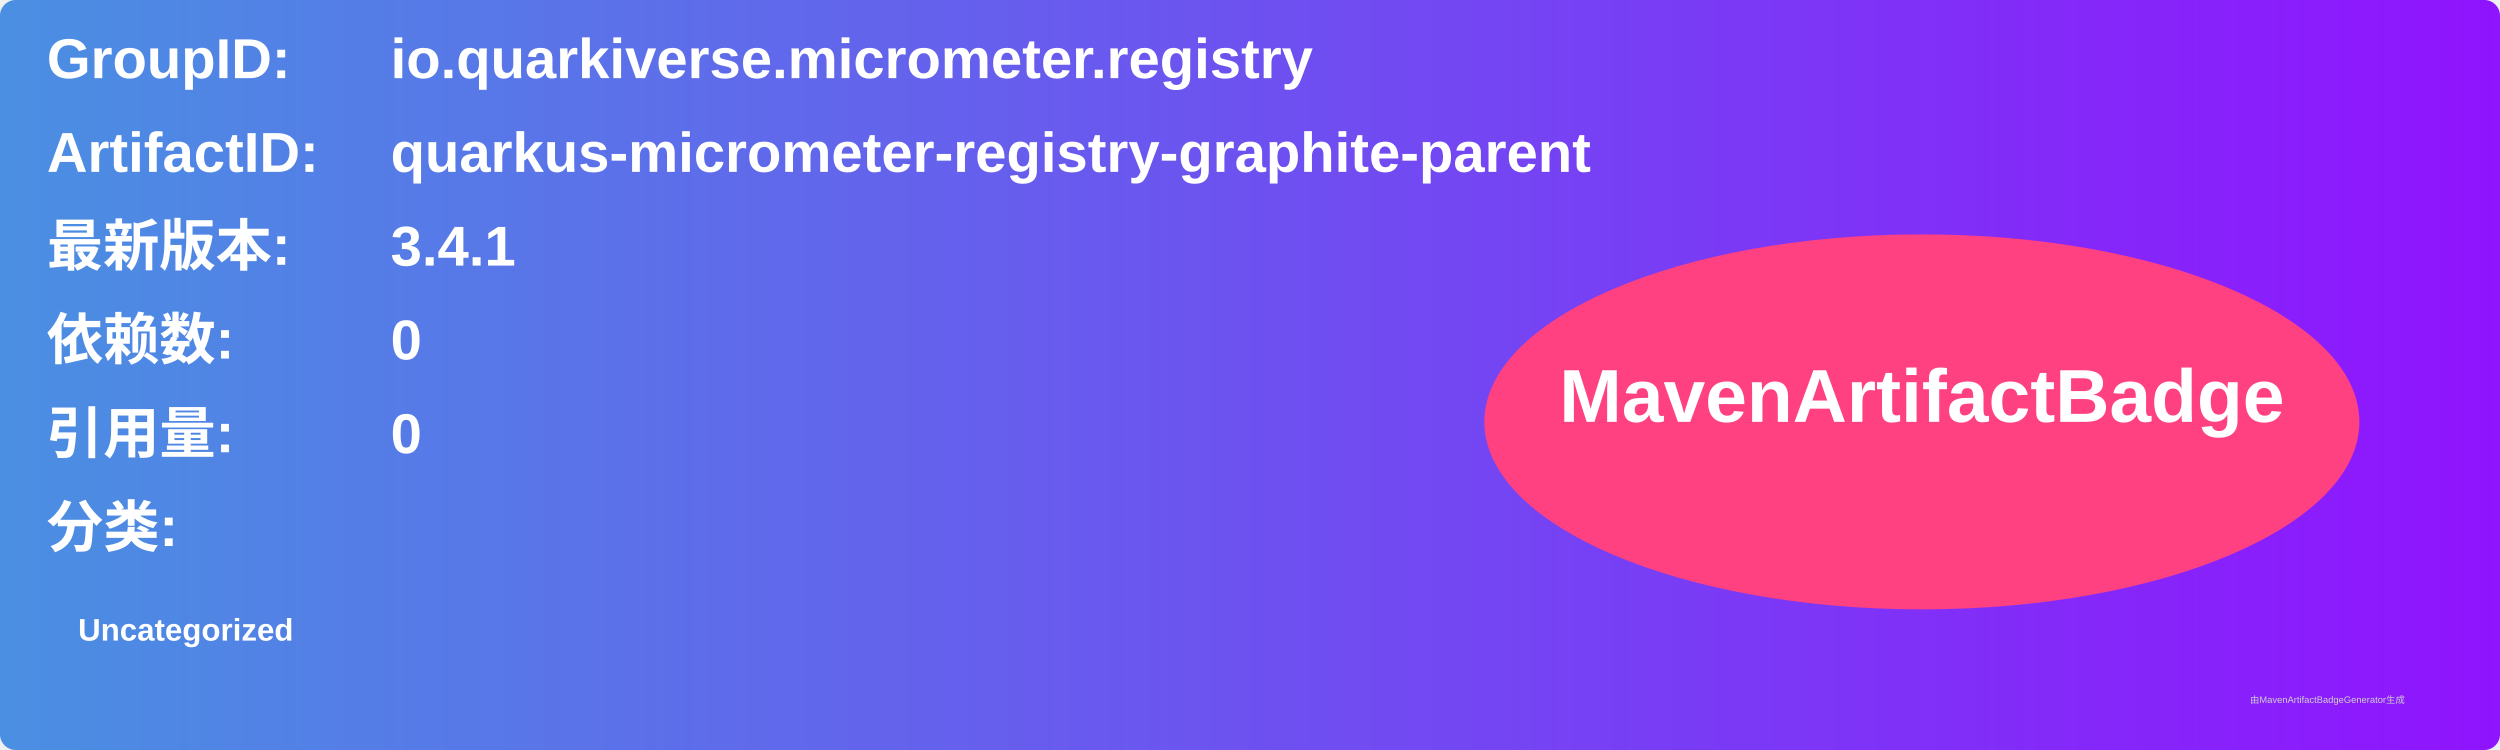
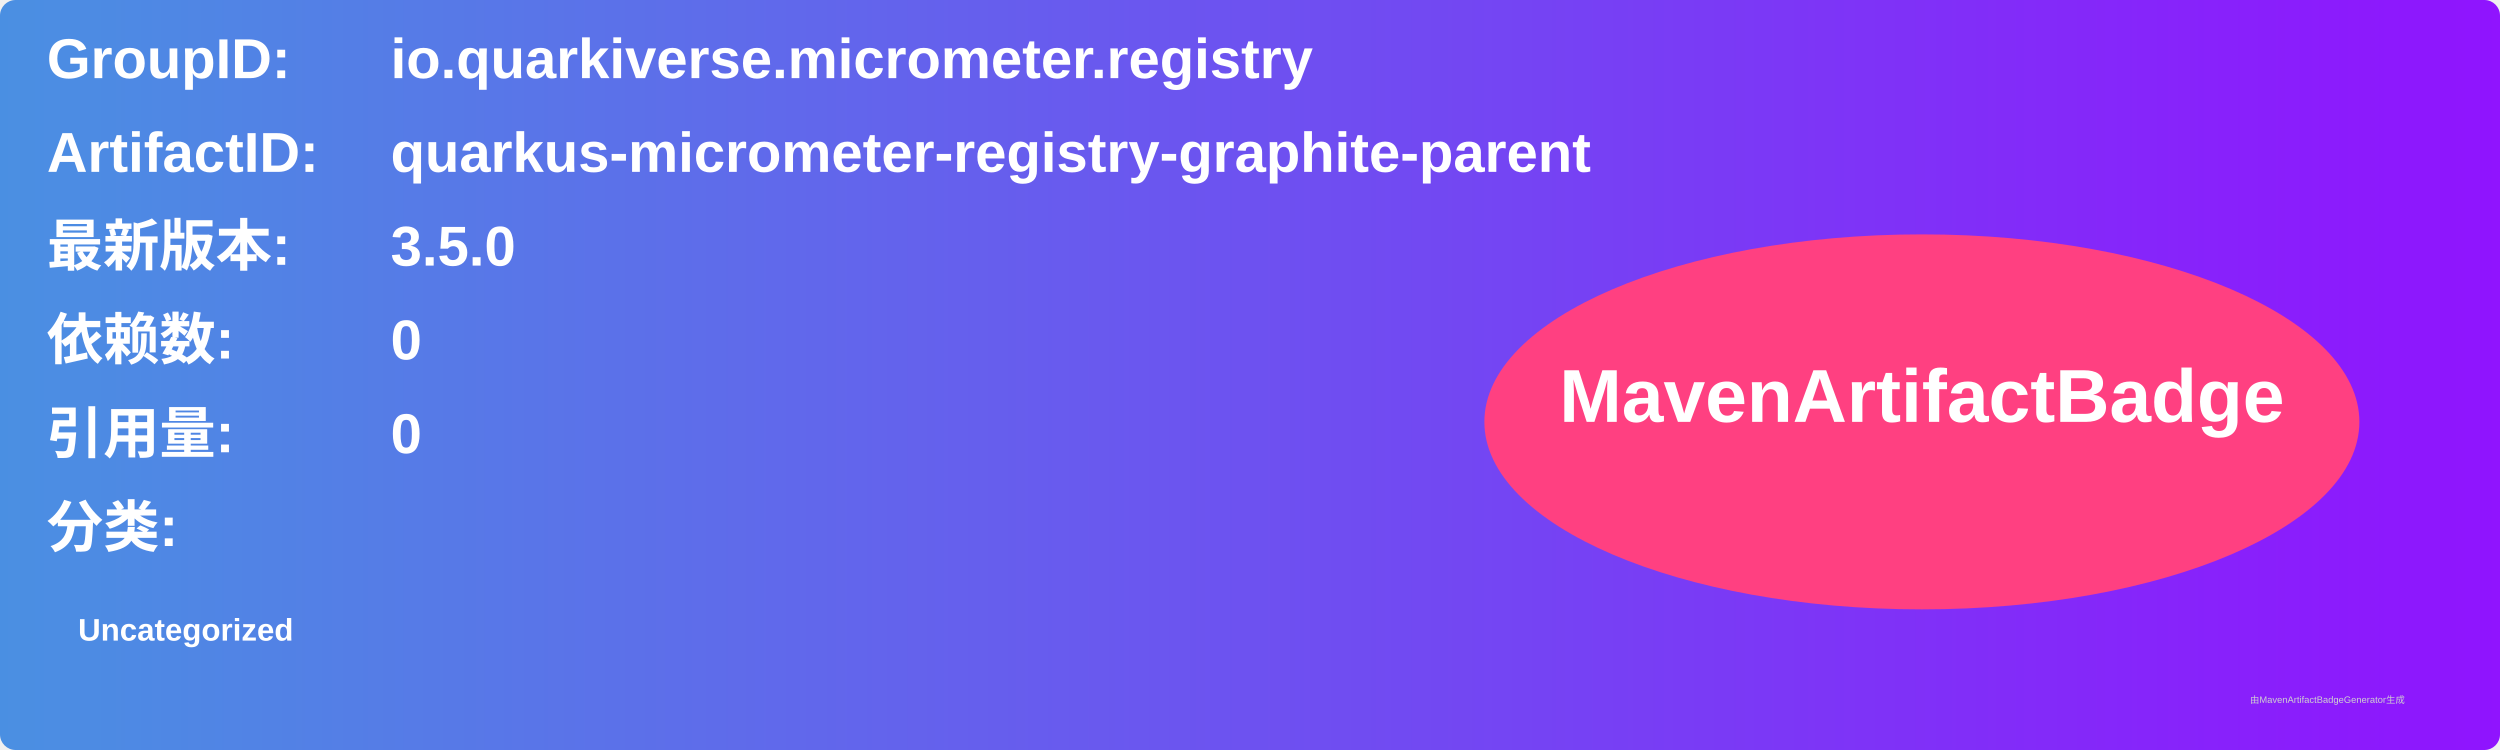
<svg xmlns="http://www.w3.org/2000/svg" width="800" height="240" viewBox="0 0 800 240">
  <linearGradient id="grad" x1="0%" y1="0%" x2="100%" y2="0%">
    <stop offset="0%" stop-color="#4a90e2" />
    <stop offset="100%" stop-color="#9013fe" />
  </linearGradient>
  <rect width="100%" height="100%" rx="5" ry="5" fill="url(#grad)" />
  <g transform="translate(15, 15)">
    <text x="0" y="10" font-family="Arial" font-size="18" fill="white" font-weight="bold" width="260">GroupID:</text>
    <text x="110" y="10" font-family="Arial" font-size="18" fill="white" font-weight="bold" width="460">io.quarkiverse.micrometer.registry</text>
    <text x="0" y="40" font-family="Arial" font-size="18" fill="white" font-weight="bold" width="260">ArtifactID:</text>
    <text x="110" y="40" font-family="Arial" font-size="18" fill="white" font-weight="bold" width="460">quarkus-micrometer-registry-graphite-parent</text>
    <text x="0" y="70" font-family="Arial" font-size="18" fill="white" font-weight="bold">最新版本:</text>
    <text x="110" y="70" font-family="Arial" font-size="18" fill="white" font-weight="bold">
-       <tspan font-weight="bold">3.4.1</tspan>
+       <tspan font-weight="bold">3.5.0</tspan>
    </text>
    <text x="0" y="100" font-family="Arial" font-size="18" fill="white" font-weight="bold">依赖数: </text>
    <text x="110" y="100" font-family="Arial" font-size="18" fill="white">
      <tspan font-weight="bold">0</tspan>
    </text>
    <text x="0" y="130" font-family="Arial" font-size="18" fill="white" font-weight="bold">引用量: </text>
    <text x="110" y="130" font-family="Arial" font-size="18" fill="white">
      <tspan font-weight="bold">0</tspan>
    </text>
    <text x="0" y="160" font-family="Arial" font-size="18" fill="white" font-weight="bold">分类:</text>
    <text x="10" y="190" font-family="Arial" font-size="10" fill="white">
      <tspan font-weight="bold">Uncategorized</tspan>
    </text>
    <ellipse cx="600" cy="120" rx="140" ry="60" fill="#ff4081" />
    <text x="600" y="120" text-anchor="middle" font-family="Arial" font-size="24" fill="white" font-weight="bold">MavenArtifactBadge</text>
  </g>
  <text x="720" y="225" font-family="Arial" font-size="3" fill="#d0d0d0">由MavenArtifactBadgeGenerator生成</text>
</svg>
